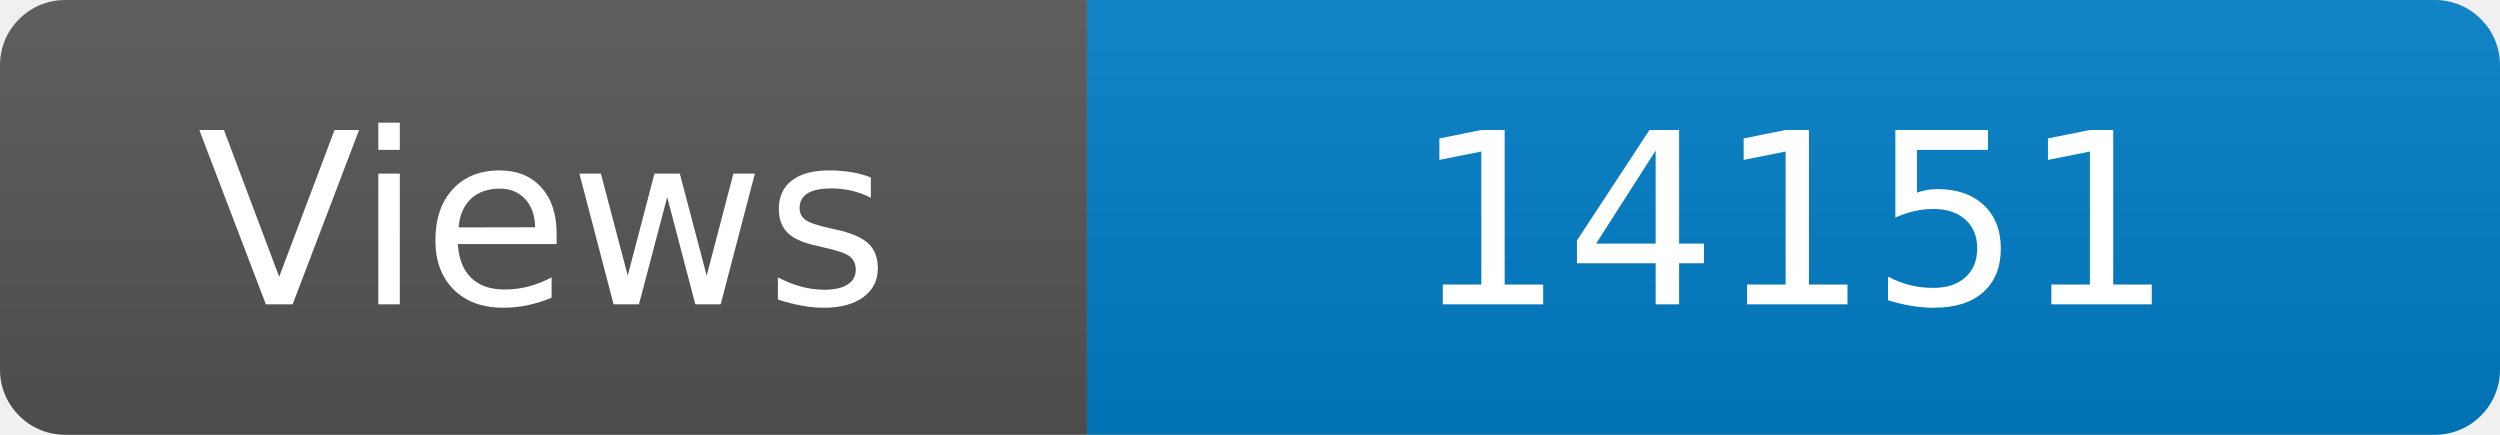
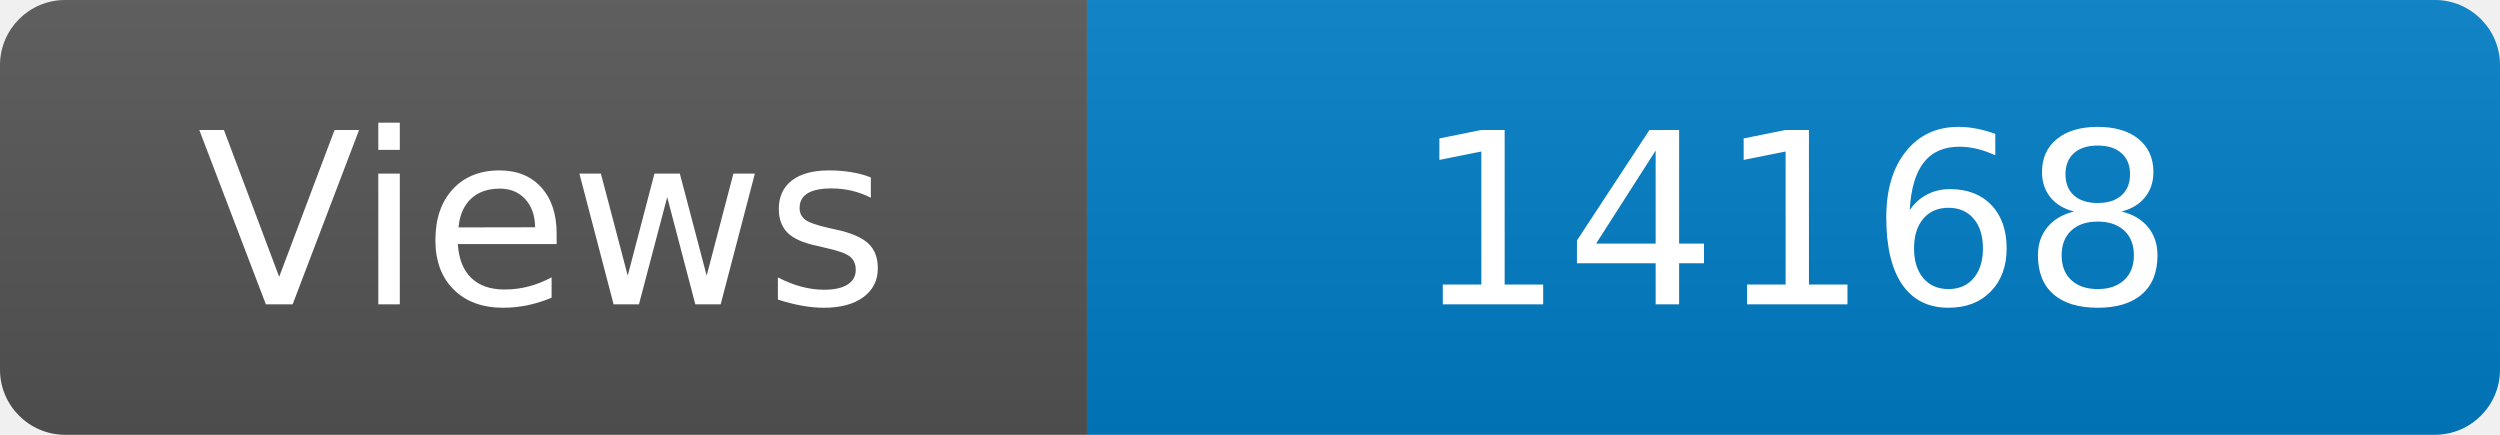
<svg xmlns="http://www.w3.org/2000/svg" width="115" height="20" role="img" aria-label="Maintained?: yes">
  <linearGradient id="s" x2="0" y2="100%">
    <stop offset="0" stop-color="#bbb" stop-opacity=".1" />
    <stop offset="1" stop-opacity=".1" />
  </linearGradient>
  <clipPath id="r">
    <rect width="115" height="20" rx="3" fill="#fff" />
  </clipPath>
  <g clip-path="url(#r)">
    <rect width="50" height="20" fill="#555" />
    <rect x="50" width="160" height="20" fill="#007ec6" />
    <rect width="115" height="20" fill="url(#s)" />
  </g>
  <g fill="#fff" text-anchor="middle" font-family="Verdana,Geneva,DejaVu Sans,sans-serif" font-size="110">
    <text x="250" y="140" transform="scale(.1)" fill="#fff">Views</text>
-     <text x="825" y="140" transform="scale(.1)" fill="#fff">14151</text>
+     <text x="825" y="140" transform="scale(.1)" fill="#fff">14168</text>
  </g>
</svg>
